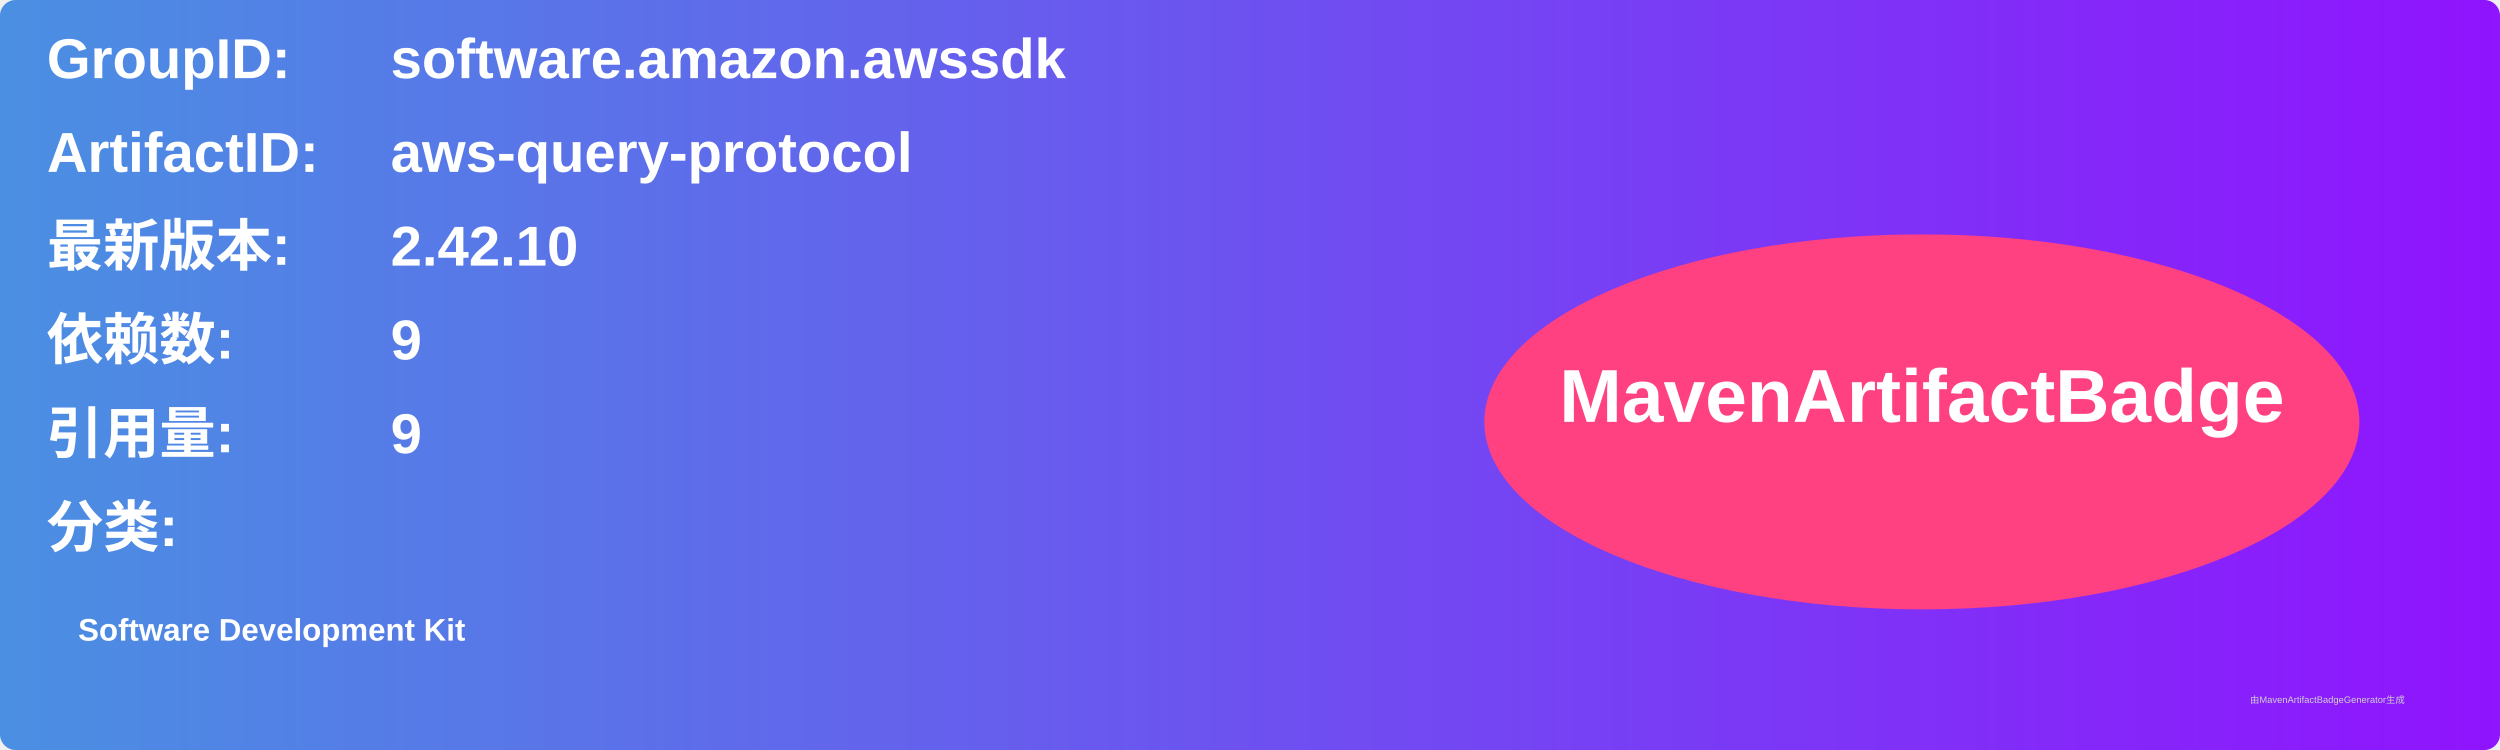
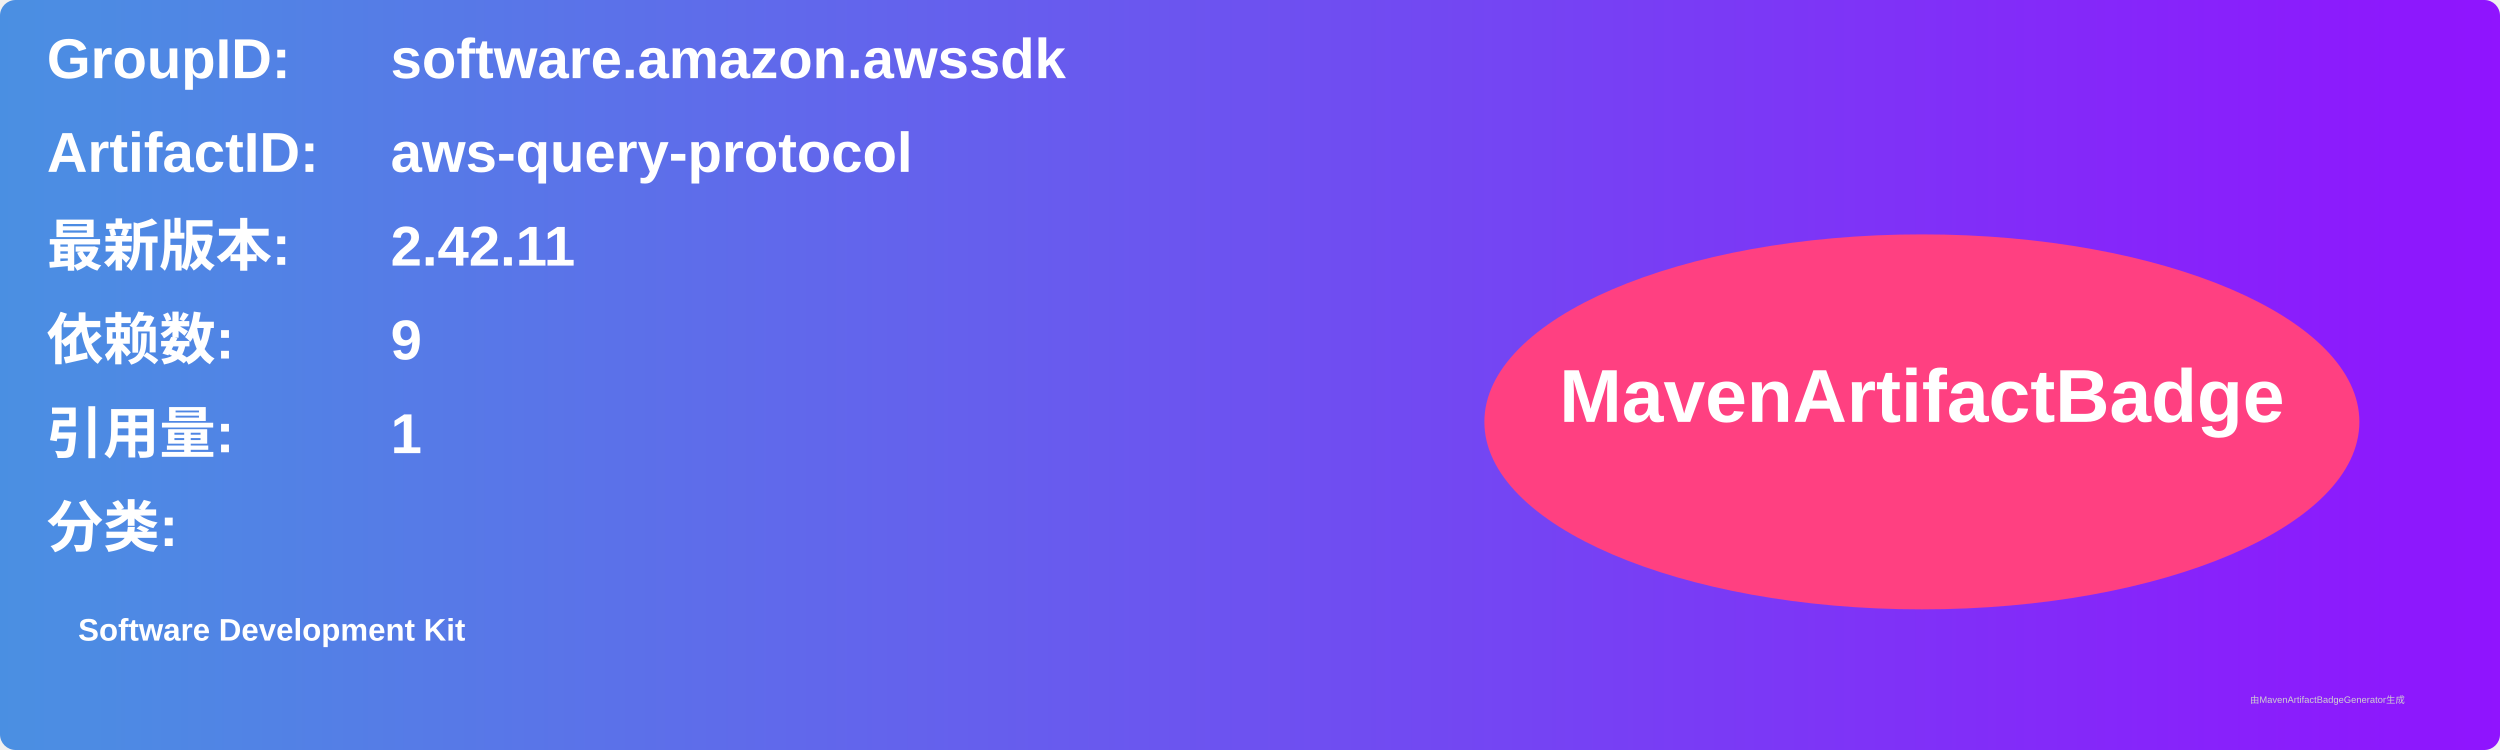
<svg xmlns="http://www.w3.org/2000/svg" width="800" height="240" viewBox="0 0 800 240">
  <linearGradient id="grad" x1="0%" y1="0%" x2="100%" y2="0%">
    <stop offset="0%" stop-color="#4a90e2" />
    <stop offset="100%" stop-color="#9013fe" />
  </linearGradient>
  <rect width="100%" height="100%" rx="5" ry="5" fill="url(#grad)" />
  <g transform="translate(15, 15)">
    <text x="0" y="10" font-family="Arial" font-size="18" fill="white" font-weight="bold" width="260">GroupID:</text>
    <text x="110" y="10" font-family="Arial" font-size="18" fill="white" font-weight="bold" width="460">software.amazon.awssdk</text>
    <text x="0" y="40" font-family="Arial" font-size="18" fill="white" font-weight="bold" width="260">ArtifactID:</text>
    <text x="110" y="40" font-family="Arial" font-size="18" fill="white" font-weight="bold" width="460">aws-query-protocol</text>
    <text x="0" y="70" font-family="Arial" font-size="18" fill="white" font-weight="bold">最新版本:</text>
    <text x="110" y="70" font-family="Arial" font-size="18" fill="white" font-weight="bold">
-       <tspan font-weight="bold">2.42.10</tspan>
+       <tspan font-weight="bold">2.42.11</tspan>
    </text>
    <text x="0" y="100" font-family="Arial" font-size="18" fill="white" font-weight="bold">依赖数: </text>
    <text x="110" y="100" font-family="Arial" font-size="18" fill="white">
      <tspan font-weight="bold">9</tspan>
    </text>
    <text x="0" y="130" font-family="Arial" font-size="18" fill="white" font-weight="bold">引用量: </text>
    <text x="110" y="130" font-family="Arial" font-size="18" fill="white">
-       <tspan font-weight="bold">9</tspan>
+       <tspan font-weight="bold">1</tspan>
    </text>
    <text x="0" y="160" font-family="Arial" font-size="18" fill="white" font-weight="bold">分类:</text>
    <text x="10" y="190" font-family="Arial" font-size="10" fill="white">
      <tspan font-weight="bold">Software Development Kit</tspan>
    </text>
    <ellipse cx="600" cy="120" rx="140" ry="60" fill="#ff4081" />
    <text x="600" y="120" text-anchor="middle" font-family="Arial" font-size="24" fill="white" font-weight="bold">MavenArtifactBadge</text>
  </g>
  <text x="720" y="225" font-family="Arial" font-size="3" fill="#d0d0d0">由MavenArtifactBadgeGenerator生成</text>
</svg>
